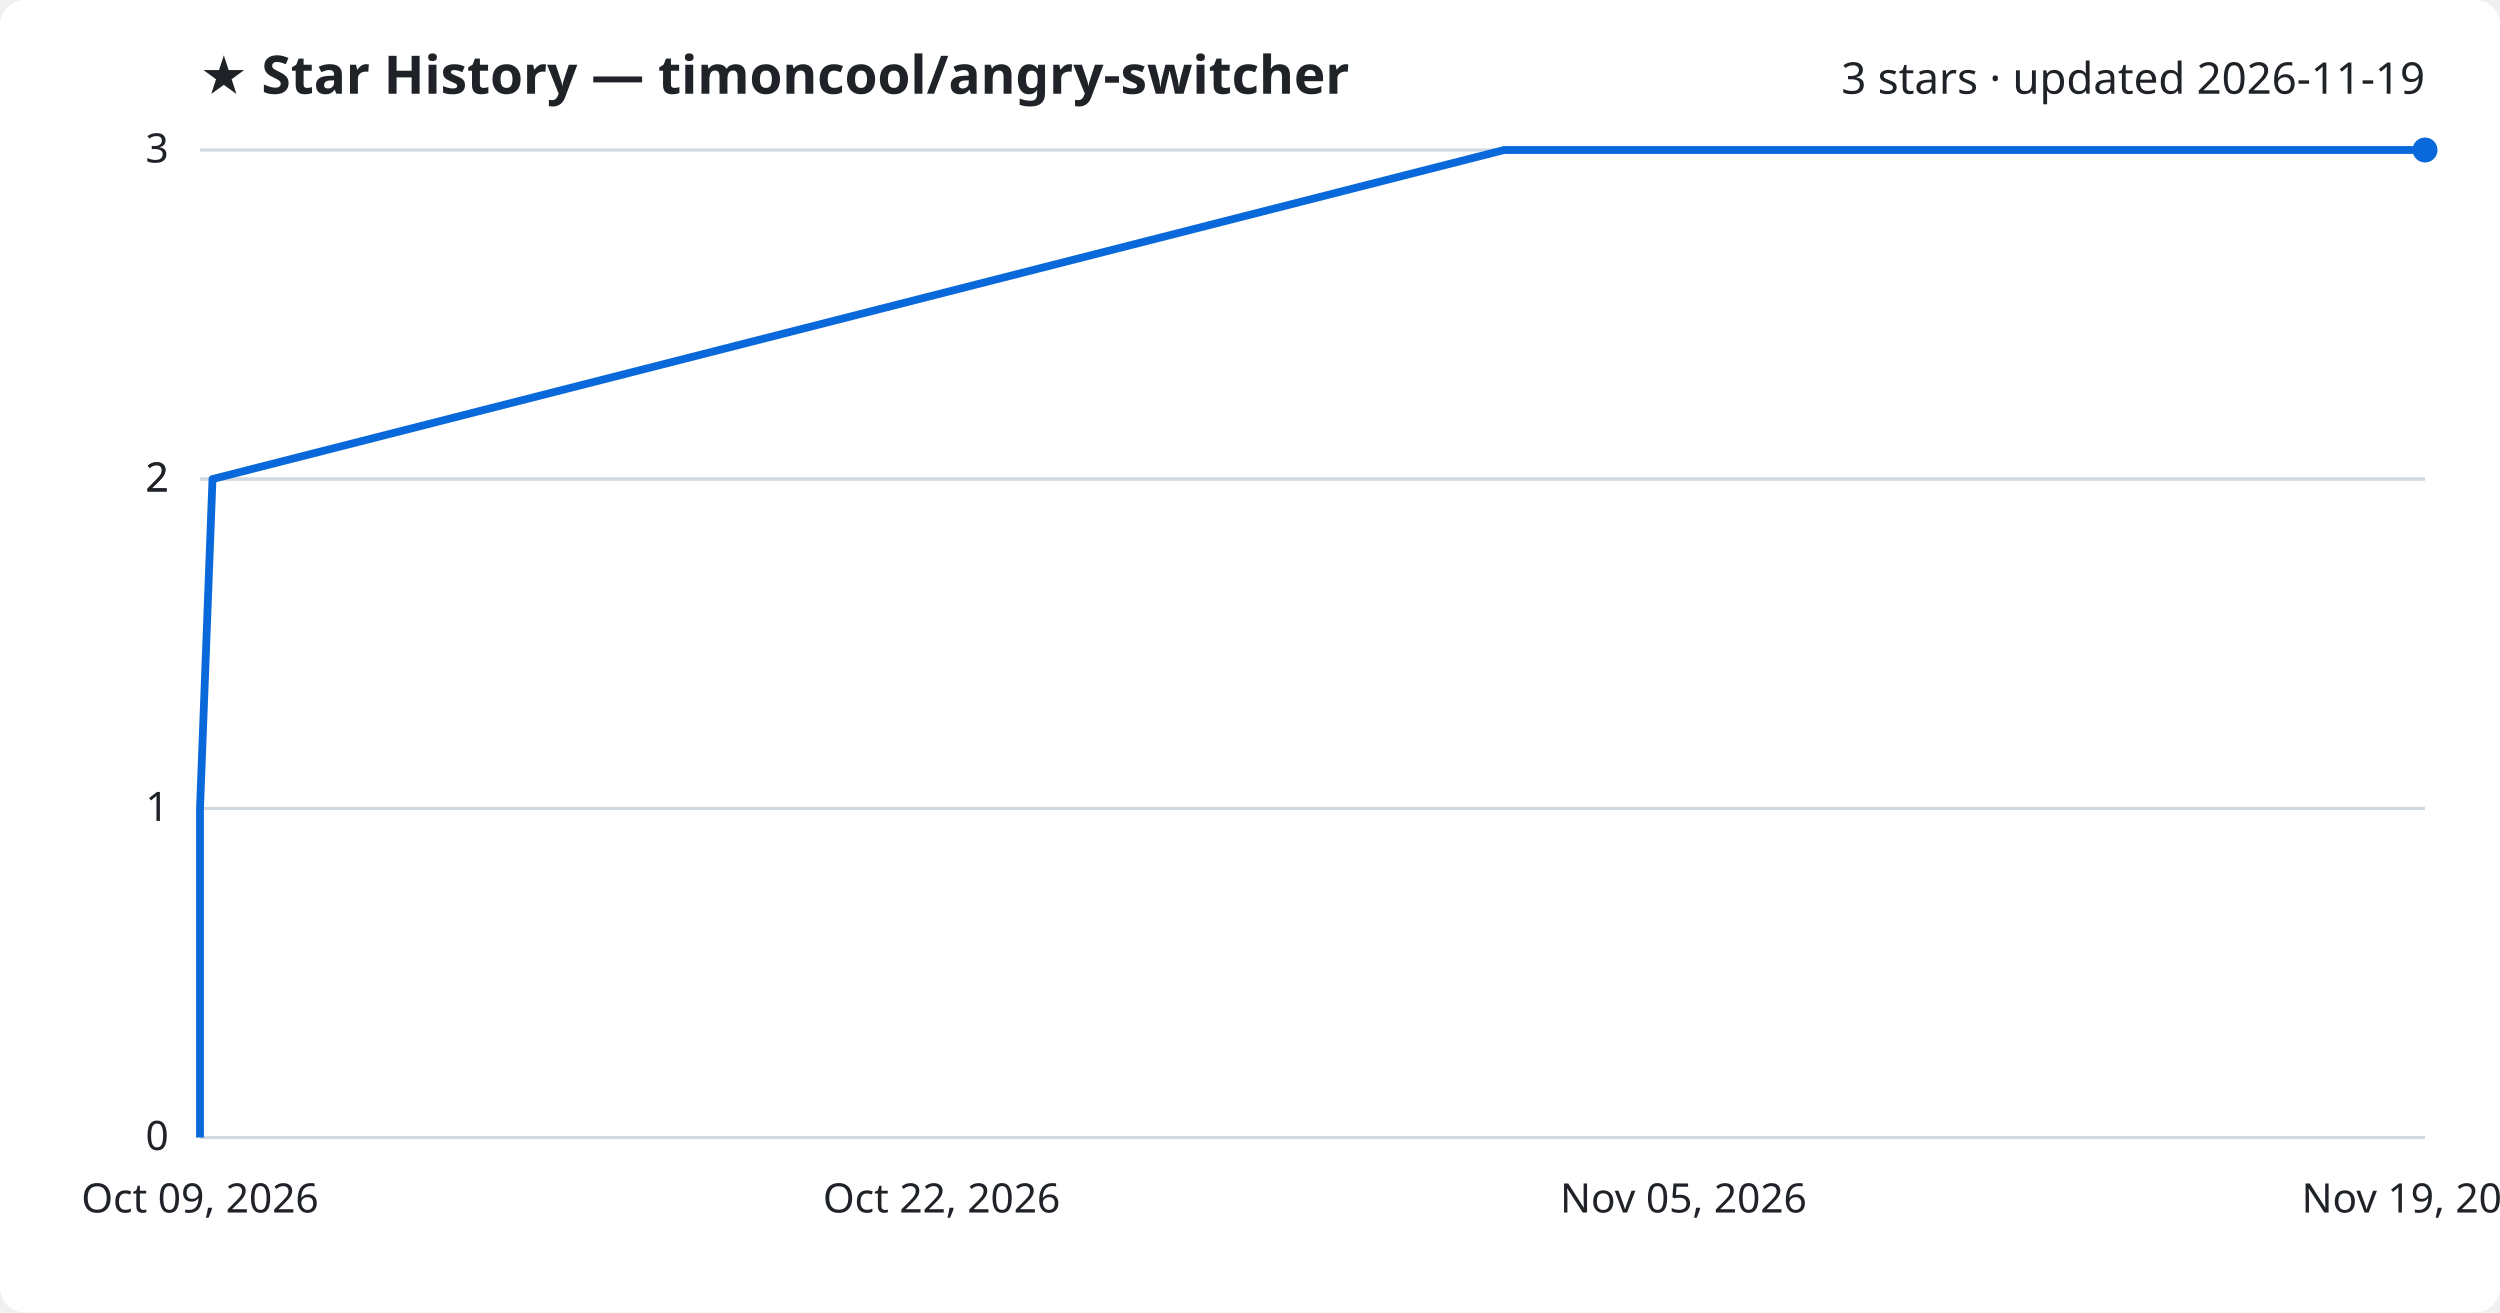
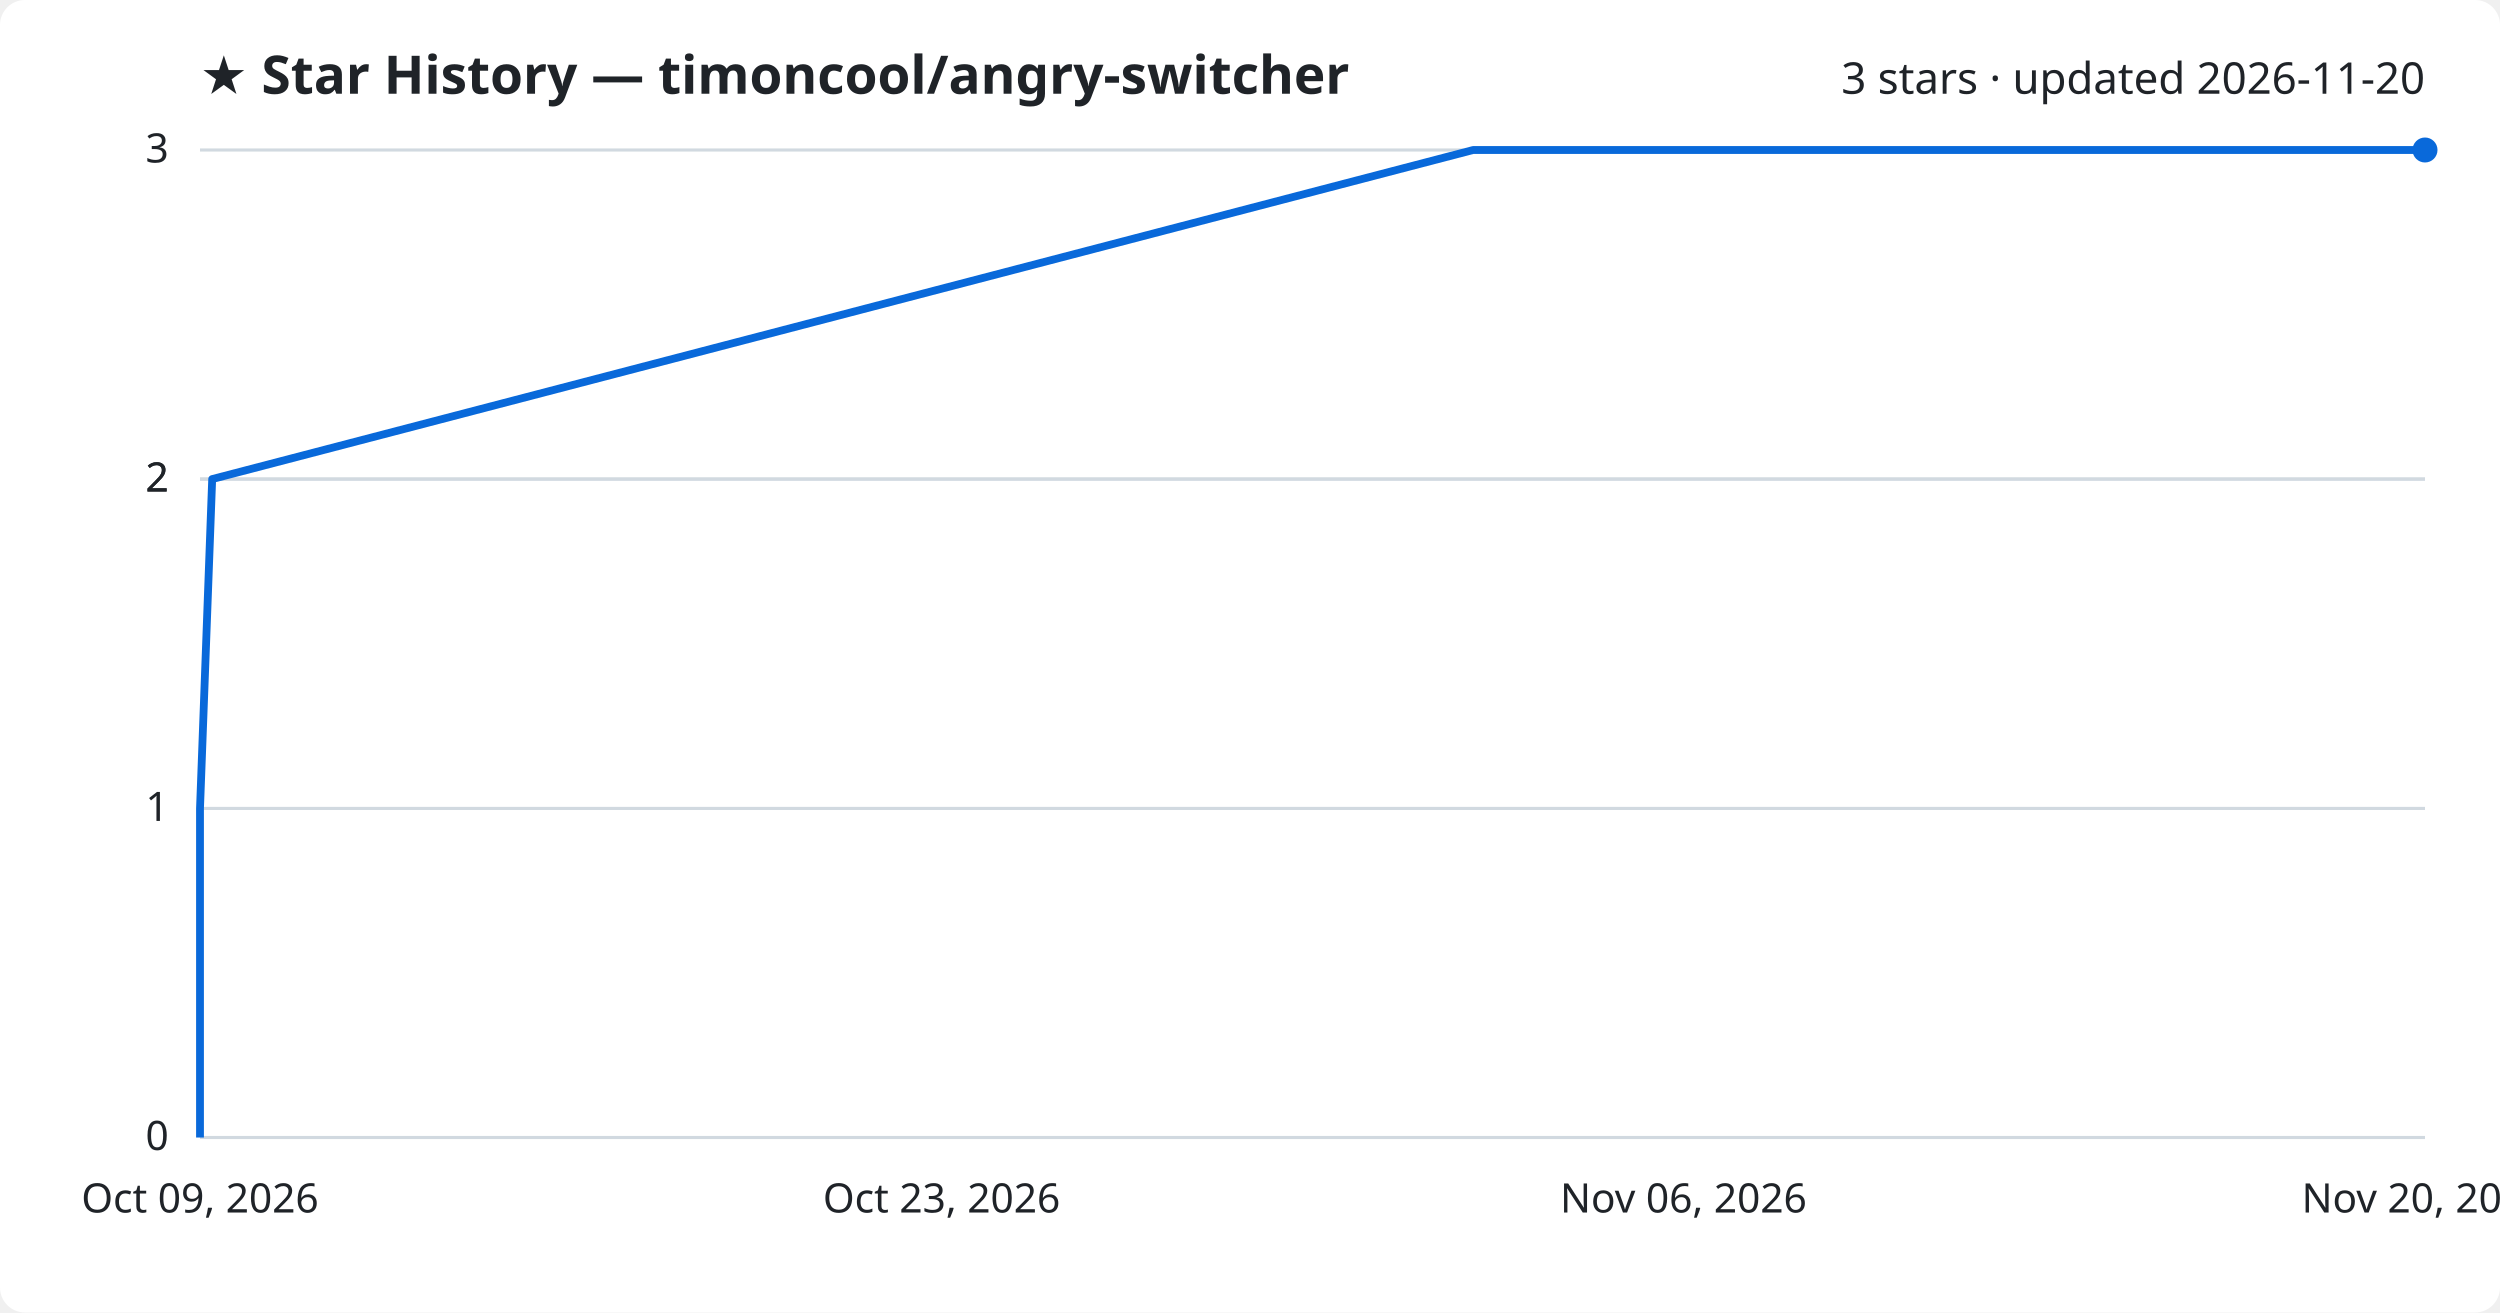
<svg xmlns="http://www.w3.org/2000/svg" viewBox="0 0 800 420" font-family="Segoe UI, sans-serif">
  <rect width="800" height="420" fill="#ffffff" rx="8" />
  <text x="64" y="30" fill="#1f2328" font-size="17" font-weight="700">★ Star History — timoncool/angry-switcher</text>
-   <text x="776" y="30" fill="#1f2328" font-size="14" text-anchor="end">3 stars · updated 2026-11-19</text>
+   <text x="776" y="30" fill="#1f2328" font-size="14" text-anchor="end">3 stars · updated 2026-11-20</text>
  <line x1="64" y1="364.0" x2="776" y2="364.0" stroke="#d1d9e0" stroke-width="1" />
  <text x="54" y="368.0" fill="#1f2328" font-size="13" text-anchor="end">0</text>
  <line x1="64" y1="258.7" x2="776" y2="258.7" stroke="#d1d9e0" stroke-width="1" />
  <text x="54" y="262.7" fill="#1f2328" font-size="13" text-anchor="end">1</text>
  <line x1="64" y1="153.3" x2="776" y2="153.3" stroke="#d1d9e0" stroke-width="1" />
  <text x="54" y="157.3" fill="#1f2328" font-size="13" text-anchor="end">2</text>
  <line x1="64" y1="153.3" x2="776" y2="153.3" stroke="#d1d9e0" stroke-width="1" />
  <text x="54" y="157.3" fill="#1f2328" font-size="13" text-anchor="end">2</text>
  <line x1="64" y1="48.0" x2="776" y2="48.0" stroke="#d1d9e0" stroke-width="1" />
  <text x="54" y="52.0" fill="#1f2328" font-size="13" text-anchor="end">3</text>
-   <path d="M64.0,364.0 L64.0,258.7 L68.0,153.3 L481.3,48.0 L776.0,48.0" fill="none" stroke="#0969da" stroke-width="2.5" stroke-linejoin="round" />
+   <path d="M64.0,364.0 L64.0,258.7 L67.9,153.3 L471.4,48.0 L776.0,48.0" fill="none" stroke="#0969da" stroke-width="2.5" stroke-linejoin="round" />
  <circle cx="776.0" cy="48.0" r="4" fill="#0969da" />
  <text x="64.0" y="388" fill="#1f2328" font-size="13" text-anchor="middle">Oct 09, 2026</text>
-   <text x="301.3" y="388" fill="#1f2328" font-size="13" text-anchor="middle">Oct 22, 2026</text>
-   <text x="538.7" y="388" fill="#1f2328" font-size="13" text-anchor="middle">Nov 05, 2026</text>
-   <text x="776.0" y="388" fill="#1f2328" font-size="13" text-anchor="middle">Nov 19, 2026</text>
+   <text x="301.3" y="388" fill="#1f2328" font-size="13" text-anchor="middle">Oct 23, 2026</text>
+   <text x="538.7" y="388" fill="#1f2328" font-size="13" text-anchor="middle">Nov 06, 2026</text>
+   <text x="776.0" y="388" fill="#1f2328" font-size="13" text-anchor="middle">Nov 20, 2026</text>
</svg>
